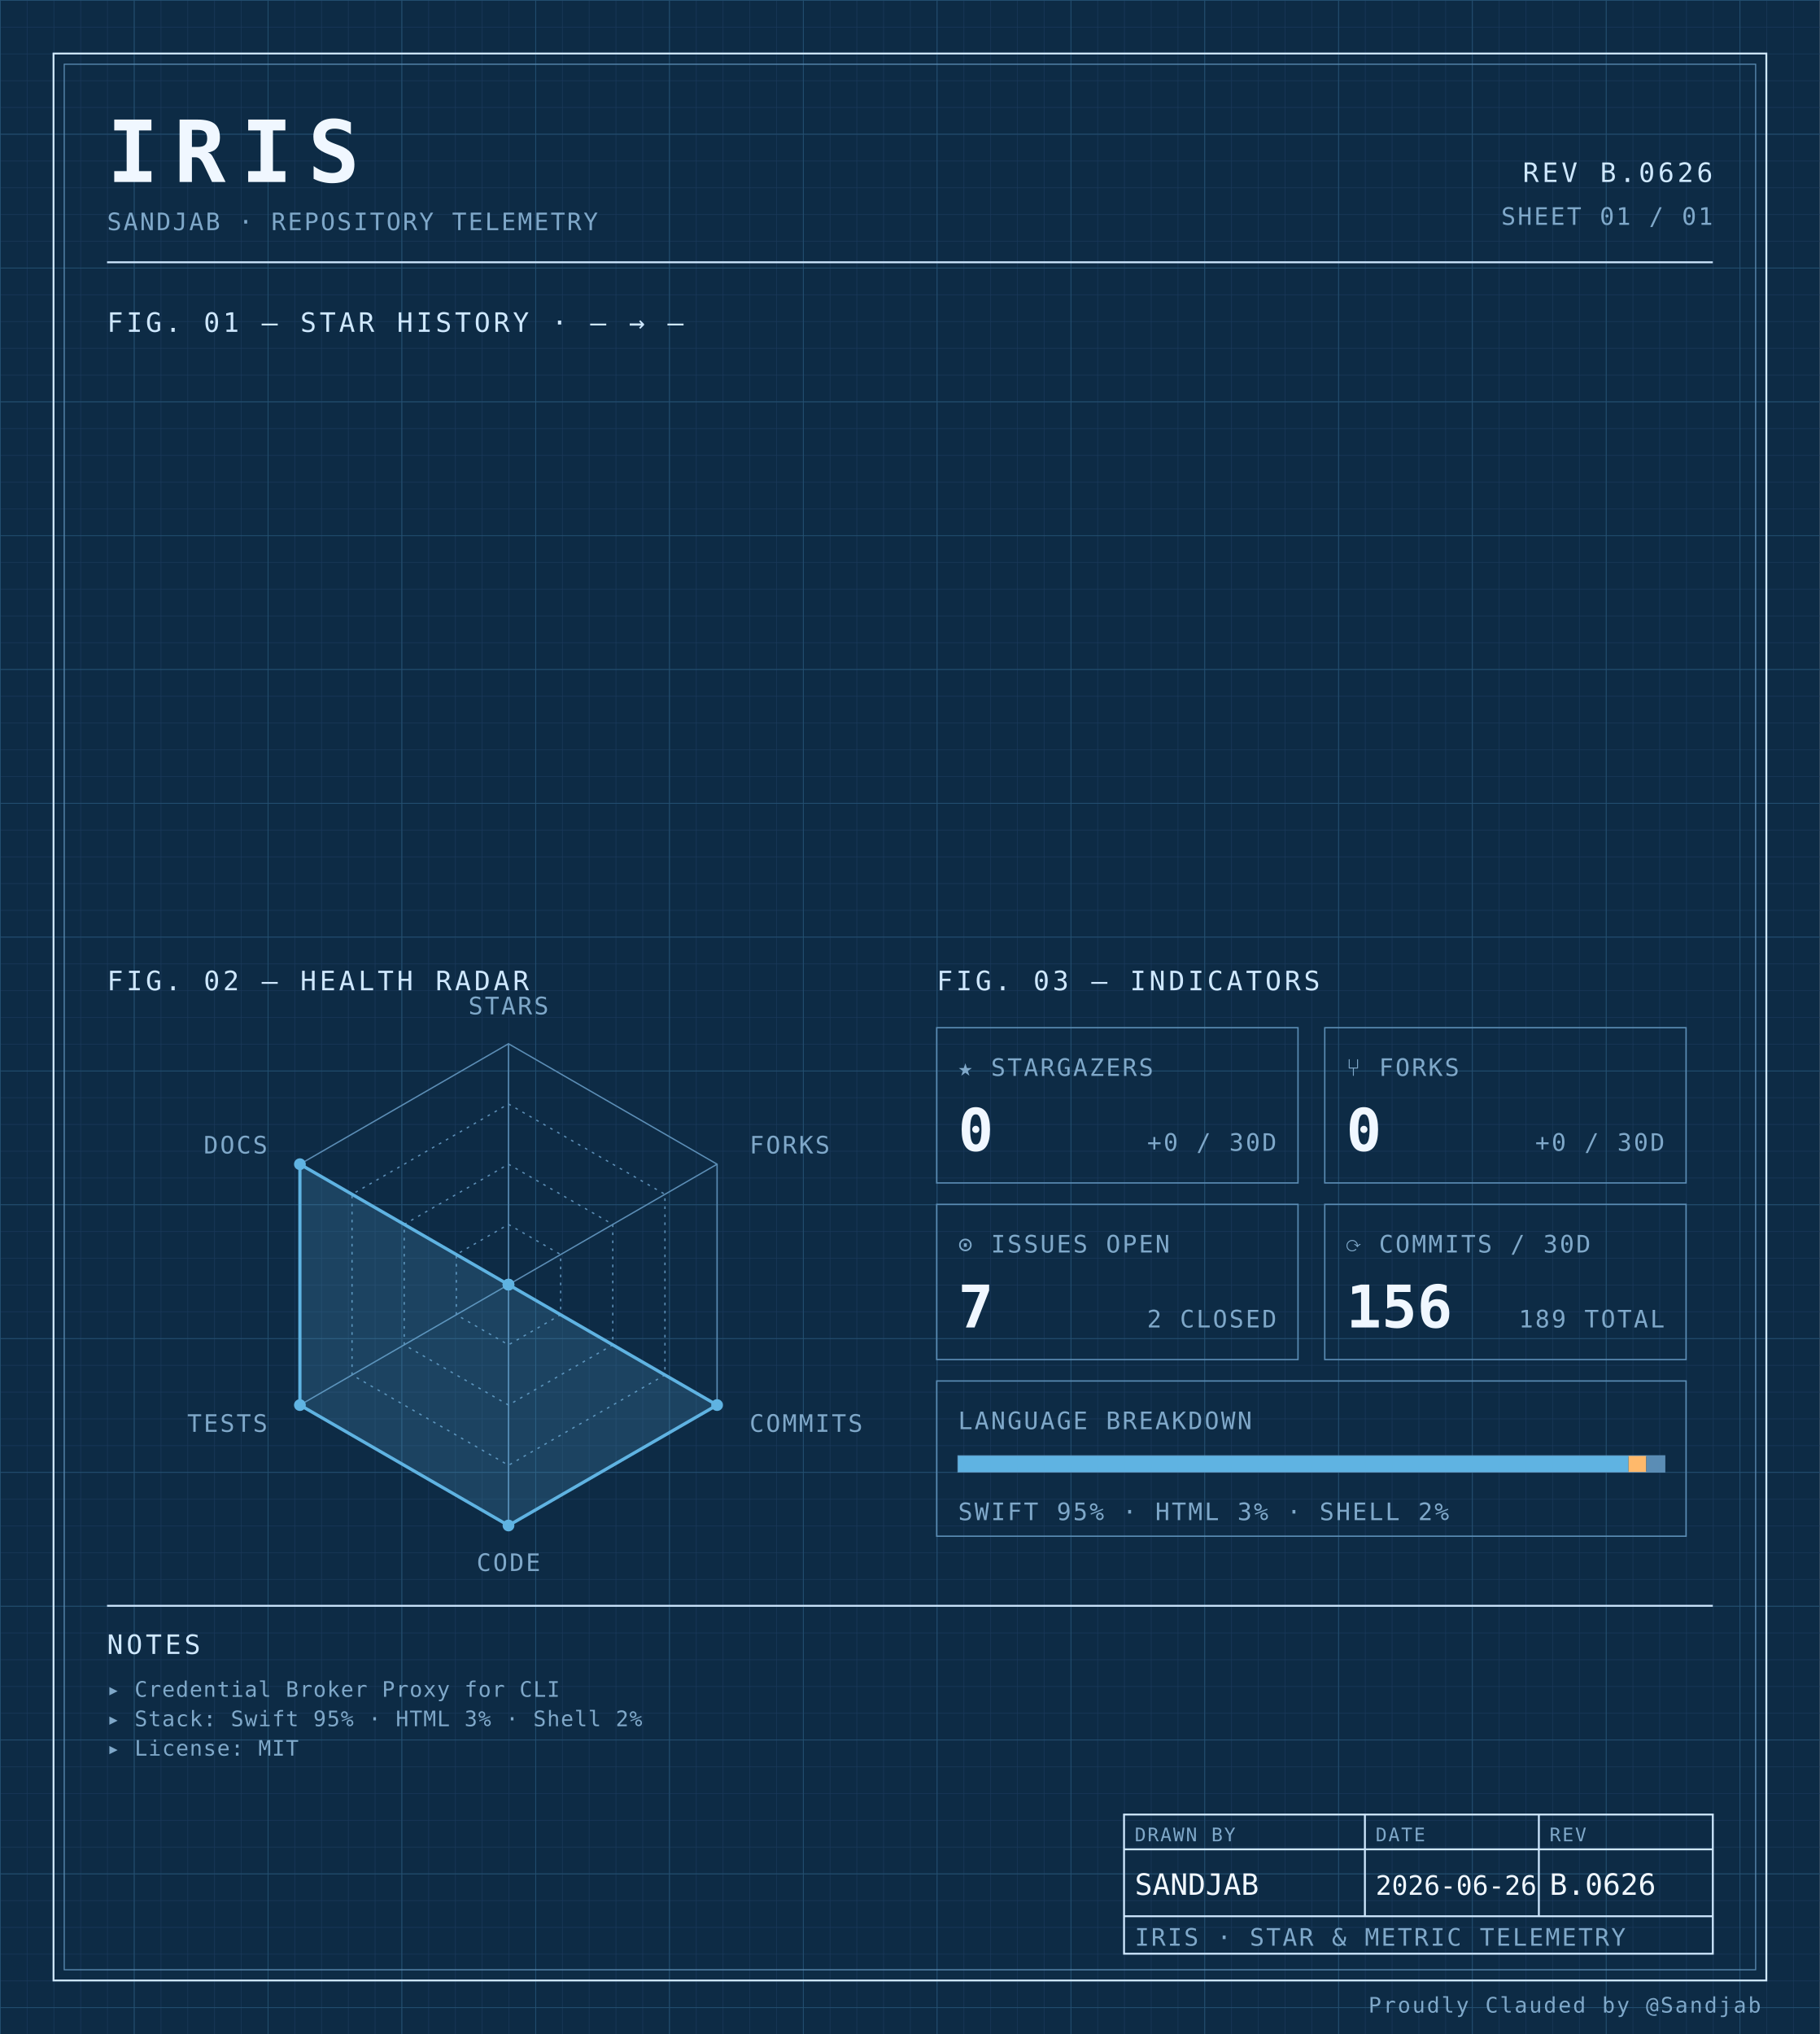
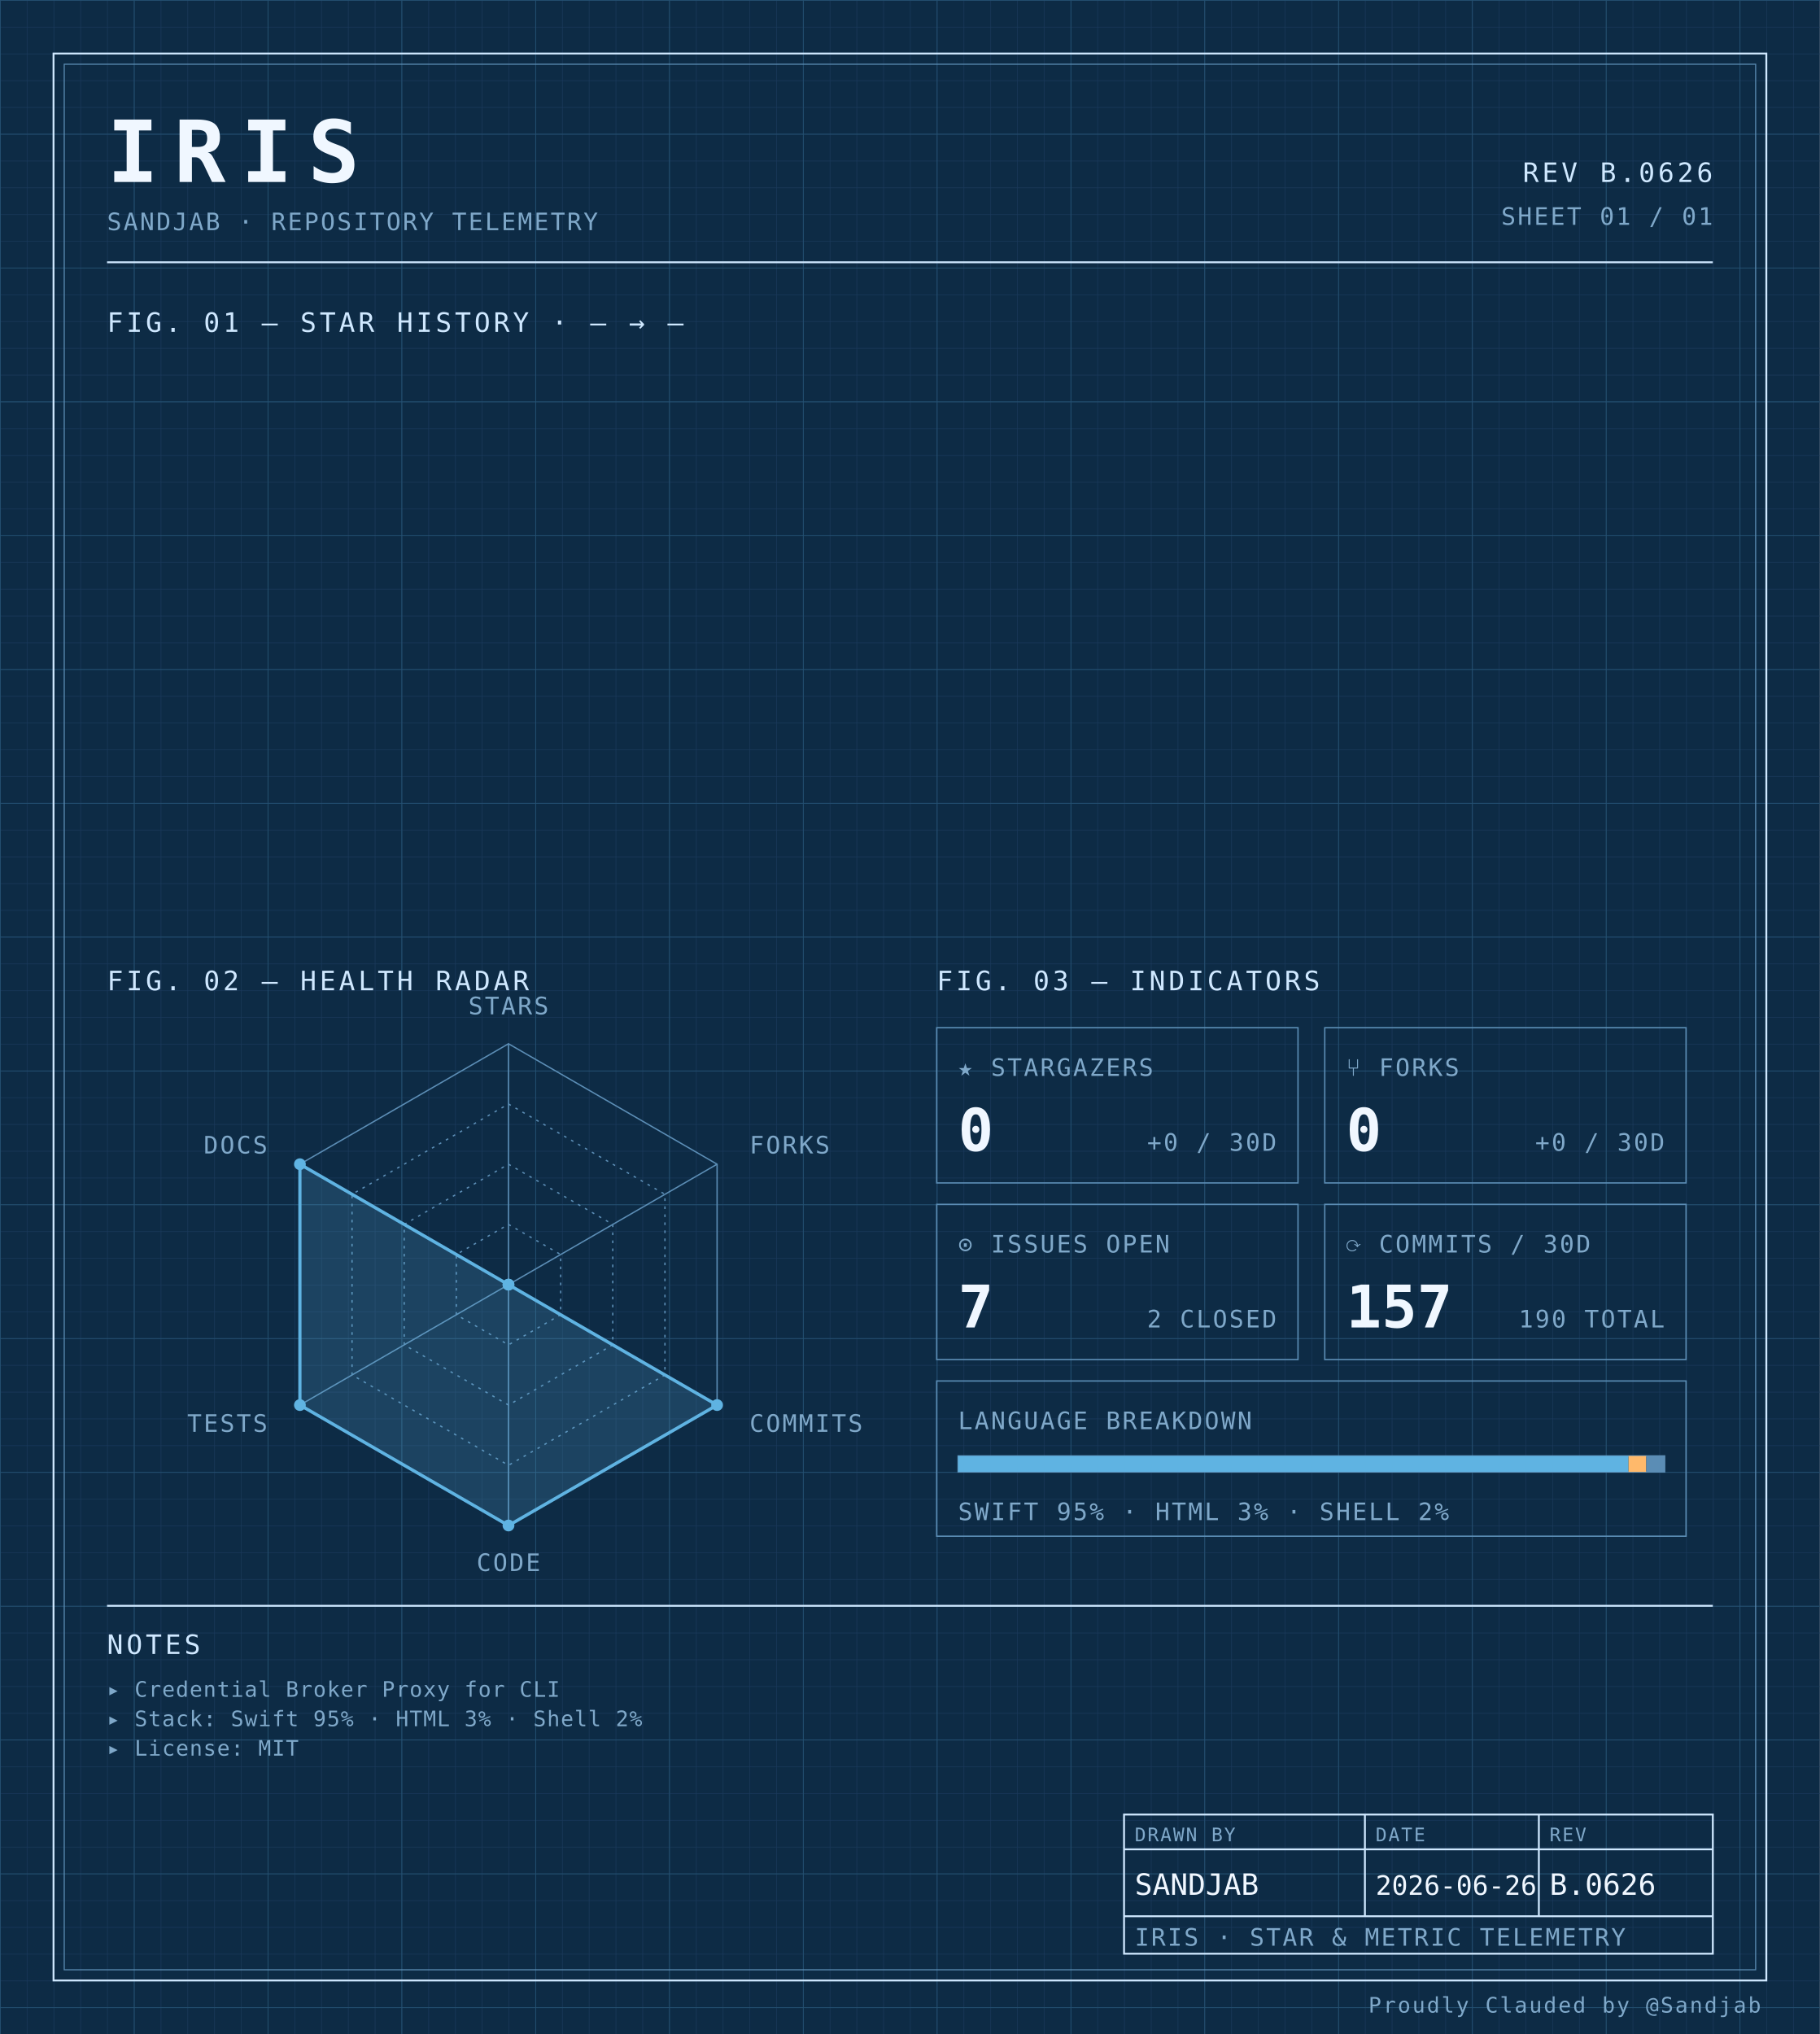
<svg xmlns="http://www.w3.org/2000/svg" width="100%" viewBox="0 0 680 760" role="img">
  <defs>
    <pattern id="grid-fine" width="10" height="10" patternUnits="userSpaceOnUse">
      <path d="M10 0H0V10" fill="none" stroke="#1a3a5c" stroke-width="0.4" />
    </pattern>
    <pattern id="grid-major" width="50" height="50" patternUnits="userSpaceOnUse">
      <path d="M50 0H0V50" fill="none" stroke="#245273" stroke-width="0.5" />
    </pattern>
  </defs>
  <rect x="0" y="0" width="680" height="760" fill="#0d2b45" />
  <rect x="0" y="0" width="680" height="760" fill="url(#grid-fine)" />
  <rect x="0" y="0" width="680" height="760" fill="url(#grid-major)" />
  <rect x="20" y="20" width="640" height="720" fill="none" stroke="#cfe8ff" stroke-width="0.7" />
  <rect x="24" y="24" width="632" height="712" fill="none" stroke="#5b8db5" stroke-width="0.4" />
  <text x="40" y="68" font-family="ui-monospace, 'SF Mono', 'JetBrains Mono', 'Cascadia Code', Consolas, monospace" font-size="32" font-weight="700" fill="#f0f7ff" text-anchor="start" letter-spacing="0.18em">IRIS</text>
  <text x="40" y="86" font-family="ui-monospace, 'SF Mono', 'JetBrains Mono', 'Cascadia Code', Consolas, monospace" font-size="9" font-weight="400" fill="#7fa8c9" text-anchor="start" letter-spacing="0.08em">SANDJAB · REPOSITORY TELEMETRY</text>
  <text x="640" y="68" font-family="ui-monospace, 'SF Mono', 'JetBrains Mono', 'Cascadia Code', Consolas, monospace" font-size="10" font-weight="400" fill="#cfe8ff" text-anchor="end" letter-spacing="0.12em">REV B.0626</text>
  <text x="640" y="84" font-family="ui-monospace, 'SF Mono', 'JetBrains Mono', 'Cascadia Code', Consolas, monospace" font-size="9" font-weight="400" fill="#7fa8c9" text-anchor="end" letter-spacing="0.08em">SHEET 01 / 01</text>
  <line x1="40" y1="98" x2="640" y2="98" stroke="#cfe8ff" stroke-width="0.7" />
  <text x="40" y="124" font-family="ui-monospace, 'SF Mono', 'JetBrains Mono', 'Cascadia Code', Consolas, monospace" font-size="10" font-weight="400" fill="#cfe8ff" text-anchor="start" letter-spacing="0.12em">FIG. 01 — STAR HISTORY · — → —</text>
  <text x="40" y="370" font-family="ui-monospace, 'SF Mono', 'JetBrains Mono', 'Cascadia Code', Consolas, monospace" font-size="10" font-weight="400" fill="#cfe8ff" text-anchor="start" letter-spacing="0.12em">FIG. 02 — HEALTH RADAR</text>
  <g transform="translate(190 480)">
    <polygon points="0.00,-90.00 77.94,-45.00 77.94,45.00 0.00,90.00 -77.94,45.00 -77.94,-45.00" fill="none" stroke="#5b8db5" stroke-width="0.5" />
    <polygon points="0.00,-67.50 58.46,-33.75 58.46,33.75 0.00,67.50 -58.46,33.75 -58.46,-33.75" fill="none" stroke="#5b8db5" stroke-width="0.5" stroke-dasharray="1,2" />
    <polygon points="0.00,-45.00 38.97,-22.50 38.97,22.50 0.00,45.00 -38.97,22.50 -38.97,-22.50" fill="none" stroke="#5b8db5" stroke-width="0.5" stroke-dasharray="1,2" />
    <polygon points="0.00,-22.50 19.49,-11.25 19.49,11.25 0.00,22.50 -19.49,11.25 -19.49,-11.25" fill="none" stroke="#5b8db5" stroke-width="0.5" stroke-dasharray="1,2" />
    <line x1="0" y1="0" x2="0.00" y2="-90.00" stroke="#5b8db5" stroke-width="0.5" />
    <line x1="0" y1="0" x2="77.94" y2="-45.00" stroke="#5b8db5" stroke-width="0.5" />
    <line x1="0" y1="0" x2="77.94" y2="45.00" stroke="#5b8db5" stroke-width="0.5" />
    <line x1="0" y1="0" x2="0.00" y2="90.00" stroke="#5b8db5" stroke-width="0.5" />
    <line x1="0" y1="0" x2="-77.94" y2="45.00" stroke="#5b8db5" stroke-width="0.5" />
    <line x1="0" y1="0" x2="-77.94" y2="-45.00" stroke="#5b8db5" stroke-width="0.5" />
    <polygon points="0.00,0.00 0.00,0.00 77.94,45.00 0.00,90.00 -77.94,45.00 -77.94,-45.00" fill="#5fb3e2" fill-opacity="0.18" stroke="#5fb3e2" stroke-width="1.2" />
    <circle cx="0.00" cy="0.00" r="2.2" fill="#5fb3e2" />
    <circle cx="0.00" cy="0.00" r="2.2" fill="#5fb3e2" />
    <circle cx="77.94" cy="45.00" r="2.2" fill="#5fb3e2" />
    <circle cx="0.00" cy="90.00" r="2.2" fill="#5fb3e2" />
    <circle cx="-77.94" cy="45.00" r="2.2" fill="#5fb3e2" />
    <circle cx="-77.94" cy="-45.00" r="2.2" fill="#5fb3e2" />
    <text x="6.3681633555662356e-15" y="-101" font-family="ui-monospace, 'SF Mono', 'JetBrains Mono', 'Cascadia Code', Consolas, monospace" font-size="9" font-weight="400" fill="#7fa8c9" text-anchor="middle" letter-spacing="0.08em">STARS</text>
    <text x="90.067" y="-49" font-family="ui-monospace, 'SF Mono', 'JetBrains Mono', 'Cascadia Code', Consolas, monospace" font-size="9" font-weight="400" fill="#7fa8c9" text-anchor="start" letter-spacing="0.08em">FORKS</text>
    <text x="90.067" y="55" font-family="ui-monospace, 'SF Mono', 'JetBrains Mono', 'Cascadia Code', Consolas, monospace" font-size="9" font-weight="400" fill="#7fa8c9" text-anchor="start" letter-spacing="0.08em">COMMITS</text>
    <text x="6.3681633555662356e-15" y="107" font-family="ui-monospace, 'SF Mono', 'JetBrains Mono', 'Cascadia Code', Consolas, monospace" font-size="9" font-weight="400" fill="#7fa8c9" text-anchor="middle" letter-spacing="0.08em">CODE</text>
    <text x="-90.067" y="55" font-family="ui-monospace, 'SF Mono', 'JetBrains Mono', 'Cascadia Code', Consolas, monospace" font-size="9" font-weight="400" fill="#7fa8c9" text-anchor="end" letter-spacing="0.08em">TESTS</text>
    <text x="-90.067" y="-49" font-family="ui-monospace, 'SF Mono', 'JetBrains Mono', 'Cascadia Code', Consolas, monospace" font-size="9" font-weight="400" fill="#7fa8c9" text-anchor="end" letter-spacing="0.08em">DOCS</text>
  </g>
  <text x="350" y="370" font-family="ui-monospace, 'SF Mono', 'JetBrains Mono', 'Cascadia Code', Consolas, monospace" font-size="10" font-weight="400" fill="#cfe8ff" text-anchor="start" letter-spacing="0.12em">FIG. 03 — INDICATORS</text>
  <rect x="350" y="384" width="135" height="58" fill="none" stroke="#5b8db5" stroke-width="0.5" />
  <text x="358" y="402" font-family="ui-monospace, 'SF Mono', 'JetBrains Mono', 'Cascadia Code', Consolas, monospace" font-size="9" font-weight="400" fill="#7fa8c9" text-anchor="start" letter-spacing="0.08em">★ STARGAZERS</text>
  <text x="358" y="430" font-family="ui-monospace, 'SF Mono', 'JetBrains Mono', 'Cascadia Code', Consolas, monospace" font-size="22" font-weight="700" fill="#f0f7ff" text-anchor="start" letter-spacing="normal">0</text>
  <text x="477" y="430" font-family="ui-monospace, 'SF Mono', 'JetBrains Mono', 'Cascadia Code', Consolas, monospace" font-size="9" font-weight="400" fill="#7fa8c9" text-anchor="end" letter-spacing="0.08em">+0 / 30D</text>
  <rect x="495" y="384" width="135" height="58" fill="none" stroke="#5b8db5" stroke-width="0.5" />
  <text x="503" y="402" font-family="ui-monospace, 'SF Mono', 'JetBrains Mono', 'Cascadia Code', Consolas, monospace" font-size="9" font-weight="400" fill="#7fa8c9" text-anchor="start" letter-spacing="0.08em">⑂ FORKS</text>
  <text x="503" y="430" font-family="ui-monospace, 'SF Mono', 'JetBrains Mono', 'Cascadia Code', Consolas, monospace" font-size="22" font-weight="700" fill="#f0f7ff" text-anchor="start" letter-spacing="normal">0</text>
  <text x="622" y="430" font-family="ui-monospace, 'SF Mono', 'JetBrains Mono', 'Cascadia Code', Consolas, monospace" font-size="9" font-weight="400" fill="#7fa8c9" text-anchor="end" letter-spacing="0.08em">+0 / 30D</text>
  <rect x="350" y="450" width="135" height="58" fill="none" stroke="#5b8db5" stroke-width="0.5" />
  <text x="358" y="468" font-family="ui-monospace, 'SF Mono', 'JetBrains Mono', 'Cascadia Code', Consolas, monospace" font-size="9" font-weight="400" fill="#7fa8c9" text-anchor="start" letter-spacing="0.08em">⊙ ISSUES OPEN</text>
  <text x="358" y="496" font-family="ui-monospace, 'SF Mono', 'JetBrains Mono', 'Cascadia Code', Consolas, monospace" font-size="22" font-weight="700" fill="#f0f7ff" text-anchor="start" letter-spacing="normal">7</text>
  <text x="477" y="496" font-family="ui-monospace, 'SF Mono', 'JetBrains Mono', 'Cascadia Code', Consolas, monospace" font-size="9" font-weight="400" fill="#7fa8c9" text-anchor="end" letter-spacing="0.08em">2 CLOSED</text>
  <rect x="495" y="450" width="135" height="58" fill="none" stroke="#5b8db5" stroke-width="0.5" />
  <text x="503" y="468" font-family="ui-monospace, 'SF Mono', 'JetBrains Mono', 'Cascadia Code', Consolas, monospace" font-size="9" font-weight="400" fill="#7fa8c9" text-anchor="start" letter-spacing="0.08em">⟳ COMMITS / 30D</text>
-   <text x="503" y="496" font-family="ui-monospace, 'SF Mono', 'JetBrains Mono', 'Cascadia Code', Consolas, monospace" font-size="22" font-weight="700" fill="#f0f7ff" text-anchor="start" letter-spacing="normal">156</text>
-   <text x="622" y="496" font-family="ui-monospace, 'SF Mono', 'JetBrains Mono', 'Cascadia Code', Consolas, monospace" font-size="9" font-weight="400" fill="#7fa8c9" text-anchor="end" letter-spacing="0.08em">189 TOTAL</text>
+   <text x="503" y="496" font-family="ui-monospace, 'SF Mono', 'JetBrains Mono', 'Cascadia Code', Consolas, monospace" font-size="22" font-weight="700" fill="#f0f7ff" text-anchor="start" letter-spacing="normal">157</text>
+   <text x="622" y="496" font-family="ui-monospace, 'SF Mono', 'JetBrains Mono', 'Cascadia Code', Consolas, monospace" font-size="9" font-weight="400" fill="#7fa8c9" text-anchor="end" letter-spacing="0.08em">190 TOTAL</text>
  <rect x="350" y="516" width="280" height="58" fill="none" stroke="#5b8db5" stroke-width="0.5" />
  <text x="358" y="534" font-family="ui-monospace, 'SF Mono', 'JetBrains Mono', 'Cascadia Code', Consolas, monospace" font-size="9" font-weight="400" fill="#7fa8c9" text-anchor="start" letter-spacing="0.08em">LANGUAGE BREAKDOWN</text>
  <rect x="358" y="544" width="264" height="6" fill="none" stroke="#5b8db5" stroke-width="0.5" />
  <rect x="358" y="544" width="250.51" height="6" fill="#5fb3e2" />
  <rect x="608.508" y="544" width="6.63" height="6" fill="#ffb96b" />
  <rect x="615.133" y="544" width="6.87" height="6" fill="#5b8db5" />
  <text x="358" y="568" font-family="ui-monospace, 'SF Mono', 'JetBrains Mono', 'Cascadia Code', Consolas, monospace" font-size="9" font-weight="400" fill="#7fa8c9" text-anchor="start" letter-spacing="0.08em">SWIFT 95% · HTML 3% · SHELL 2%</text>
  <line x1="40" y1="600" x2="640" y2="600" stroke="#cfe8ff" stroke-width="0.7" />
  <text x="40" y="618" font-family="ui-monospace, 'SF Mono', 'JetBrains Mono', 'Cascadia Code', Consolas, monospace" font-size="10" font-weight="400" fill="#cfe8ff" text-anchor="start" letter-spacing="0.12em">NOTES</text>
  <text x="40" y="634" font-family="ui-monospace, 'SF Mono', 'JetBrains Mono', 'Cascadia Code', Consolas, monospace" font-size="8" font-weight="400" fill="#7fa8c9" text-anchor="start" letter-spacing="0.04em">▸ Credential Broker Proxy for CLI</text>
  <text x="40" y="645" font-family="ui-monospace, 'SF Mono', 'JetBrains Mono', 'Cascadia Code', Consolas, monospace" font-size="8" font-weight="400" fill="#7fa8c9" text-anchor="start" letter-spacing="0.04em">▸ Stack: Swift 95% · HTML 3% · Shell 2%</text>
  <text x="40" y="656" font-family="ui-monospace, 'SF Mono', 'JetBrains Mono', 'Cascadia Code', Consolas, monospace" font-size="8" font-weight="400" fill="#7fa8c9" text-anchor="start" letter-spacing="0.04em">▸ License: MIT</text>
  <rect x="420" y="678" width="220" height="52" fill="none" stroke="#cfe8ff" stroke-width="0.7" />
  <line x1="420" y1="691" x2="640" y2="691" stroke="#cfe8ff" stroke-width="0.7" />
  <line x1="420" y1="716" x2="640" y2="716" stroke="#cfe8ff" stroke-width="0.7" />
  <line x1="510" y1="678" x2="510" y2="716" stroke="#cfe8ff" stroke-width="0.7" />
  <line x1="575" y1="678" x2="575" y2="716" stroke="#cfe8ff" stroke-width="0.7" />
  <text x="424" y="688" font-family="ui-monospace, 'SF Mono', 'JetBrains Mono', 'Cascadia Code', Consolas, monospace" font-size="7" font-weight="400" fill="#7fa8c9" text-anchor="start" letter-spacing="0.08em">DRAWN BY</text>
  <text x="514" y="688" font-family="ui-monospace, 'SF Mono', 'JetBrains Mono', 'Cascadia Code', Consolas, monospace" font-size="7" font-weight="400" fill="#7fa8c9" text-anchor="start" letter-spacing="0.08em">DATE</text>
  <text x="579" y="688" font-family="ui-monospace, 'SF Mono', 'JetBrains Mono', 'Cascadia Code', Consolas, monospace" font-size="7" font-weight="400" fill="#7fa8c9" text-anchor="start" letter-spacing="0.08em">REV</text>
  <text x="424" y="708" font-family="ui-monospace, 'SF Mono', 'JetBrains Mono', 'Cascadia Code', Consolas, monospace" font-size="11" font-weight="400" fill="#f0f7ff" text-anchor="start" letter-spacing="normal">SANDJAB</text>
  <text x="514" y="708" font-family="ui-monospace, 'SF Mono', 'JetBrains Mono', 'Cascadia Code', Consolas, monospace" font-size="10" font-weight="400" fill="#f0f7ff" text-anchor="start" letter-spacing="normal">2026-06-26</text>
  <text x="579" y="708" font-family="ui-monospace, 'SF Mono', 'JetBrains Mono', 'Cascadia Code', Consolas, monospace" font-size="11" font-weight="400" fill="#f0f7ff" text-anchor="start" letter-spacing="normal">B.0626</text>
  <text x="424" y="727" font-family="ui-monospace, 'SF Mono', 'JetBrains Mono', 'Cascadia Code', Consolas, monospace" font-size="9" font-weight="400" fill="#7fa8c9" text-anchor="start" letter-spacing="0.08em">IRIS · STAR &amp; METRIC TELEMETRY</text>
  <text x="658" y="752" font-family="ui-monospace, 'SF Mono', 'JetBrains Mono', 'Cascadia Code', Consolas, monospace" font-size="8" font-weight="400" fill="#7fa8c9" text-anchor="end" letter-spacing="0.08em">Proudly Clauded by @Sandjab</text>
</svg>
